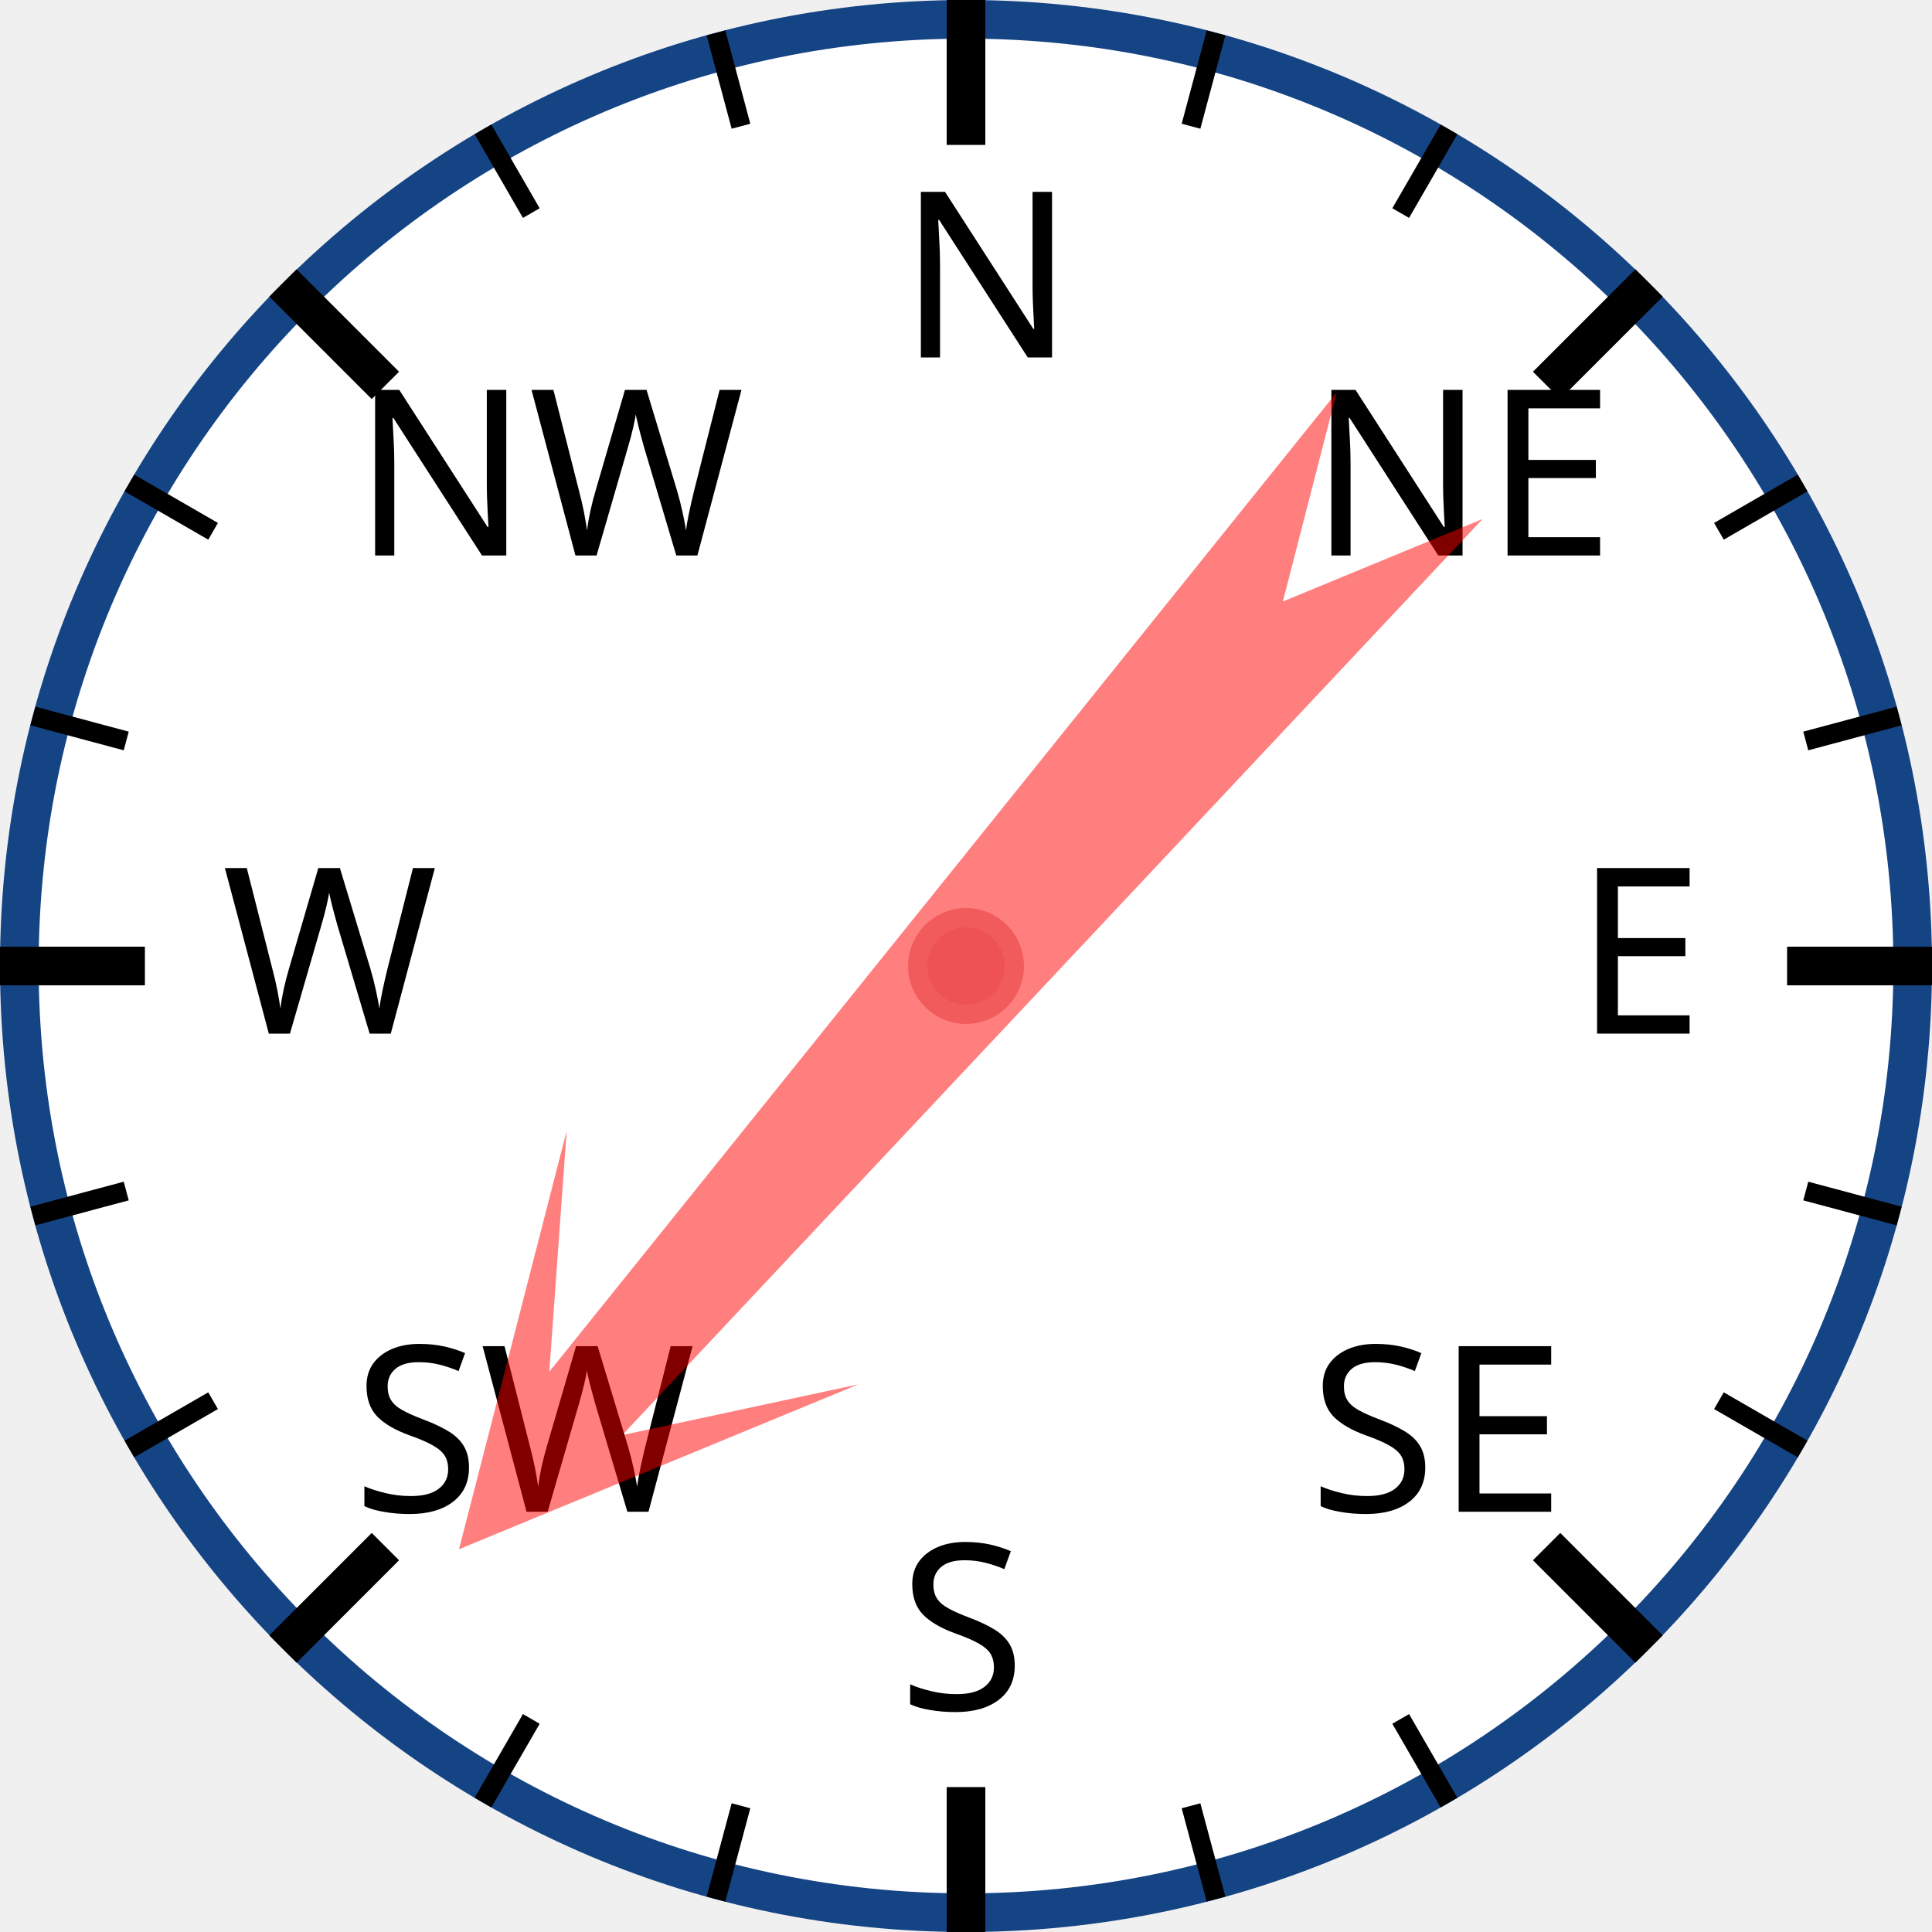
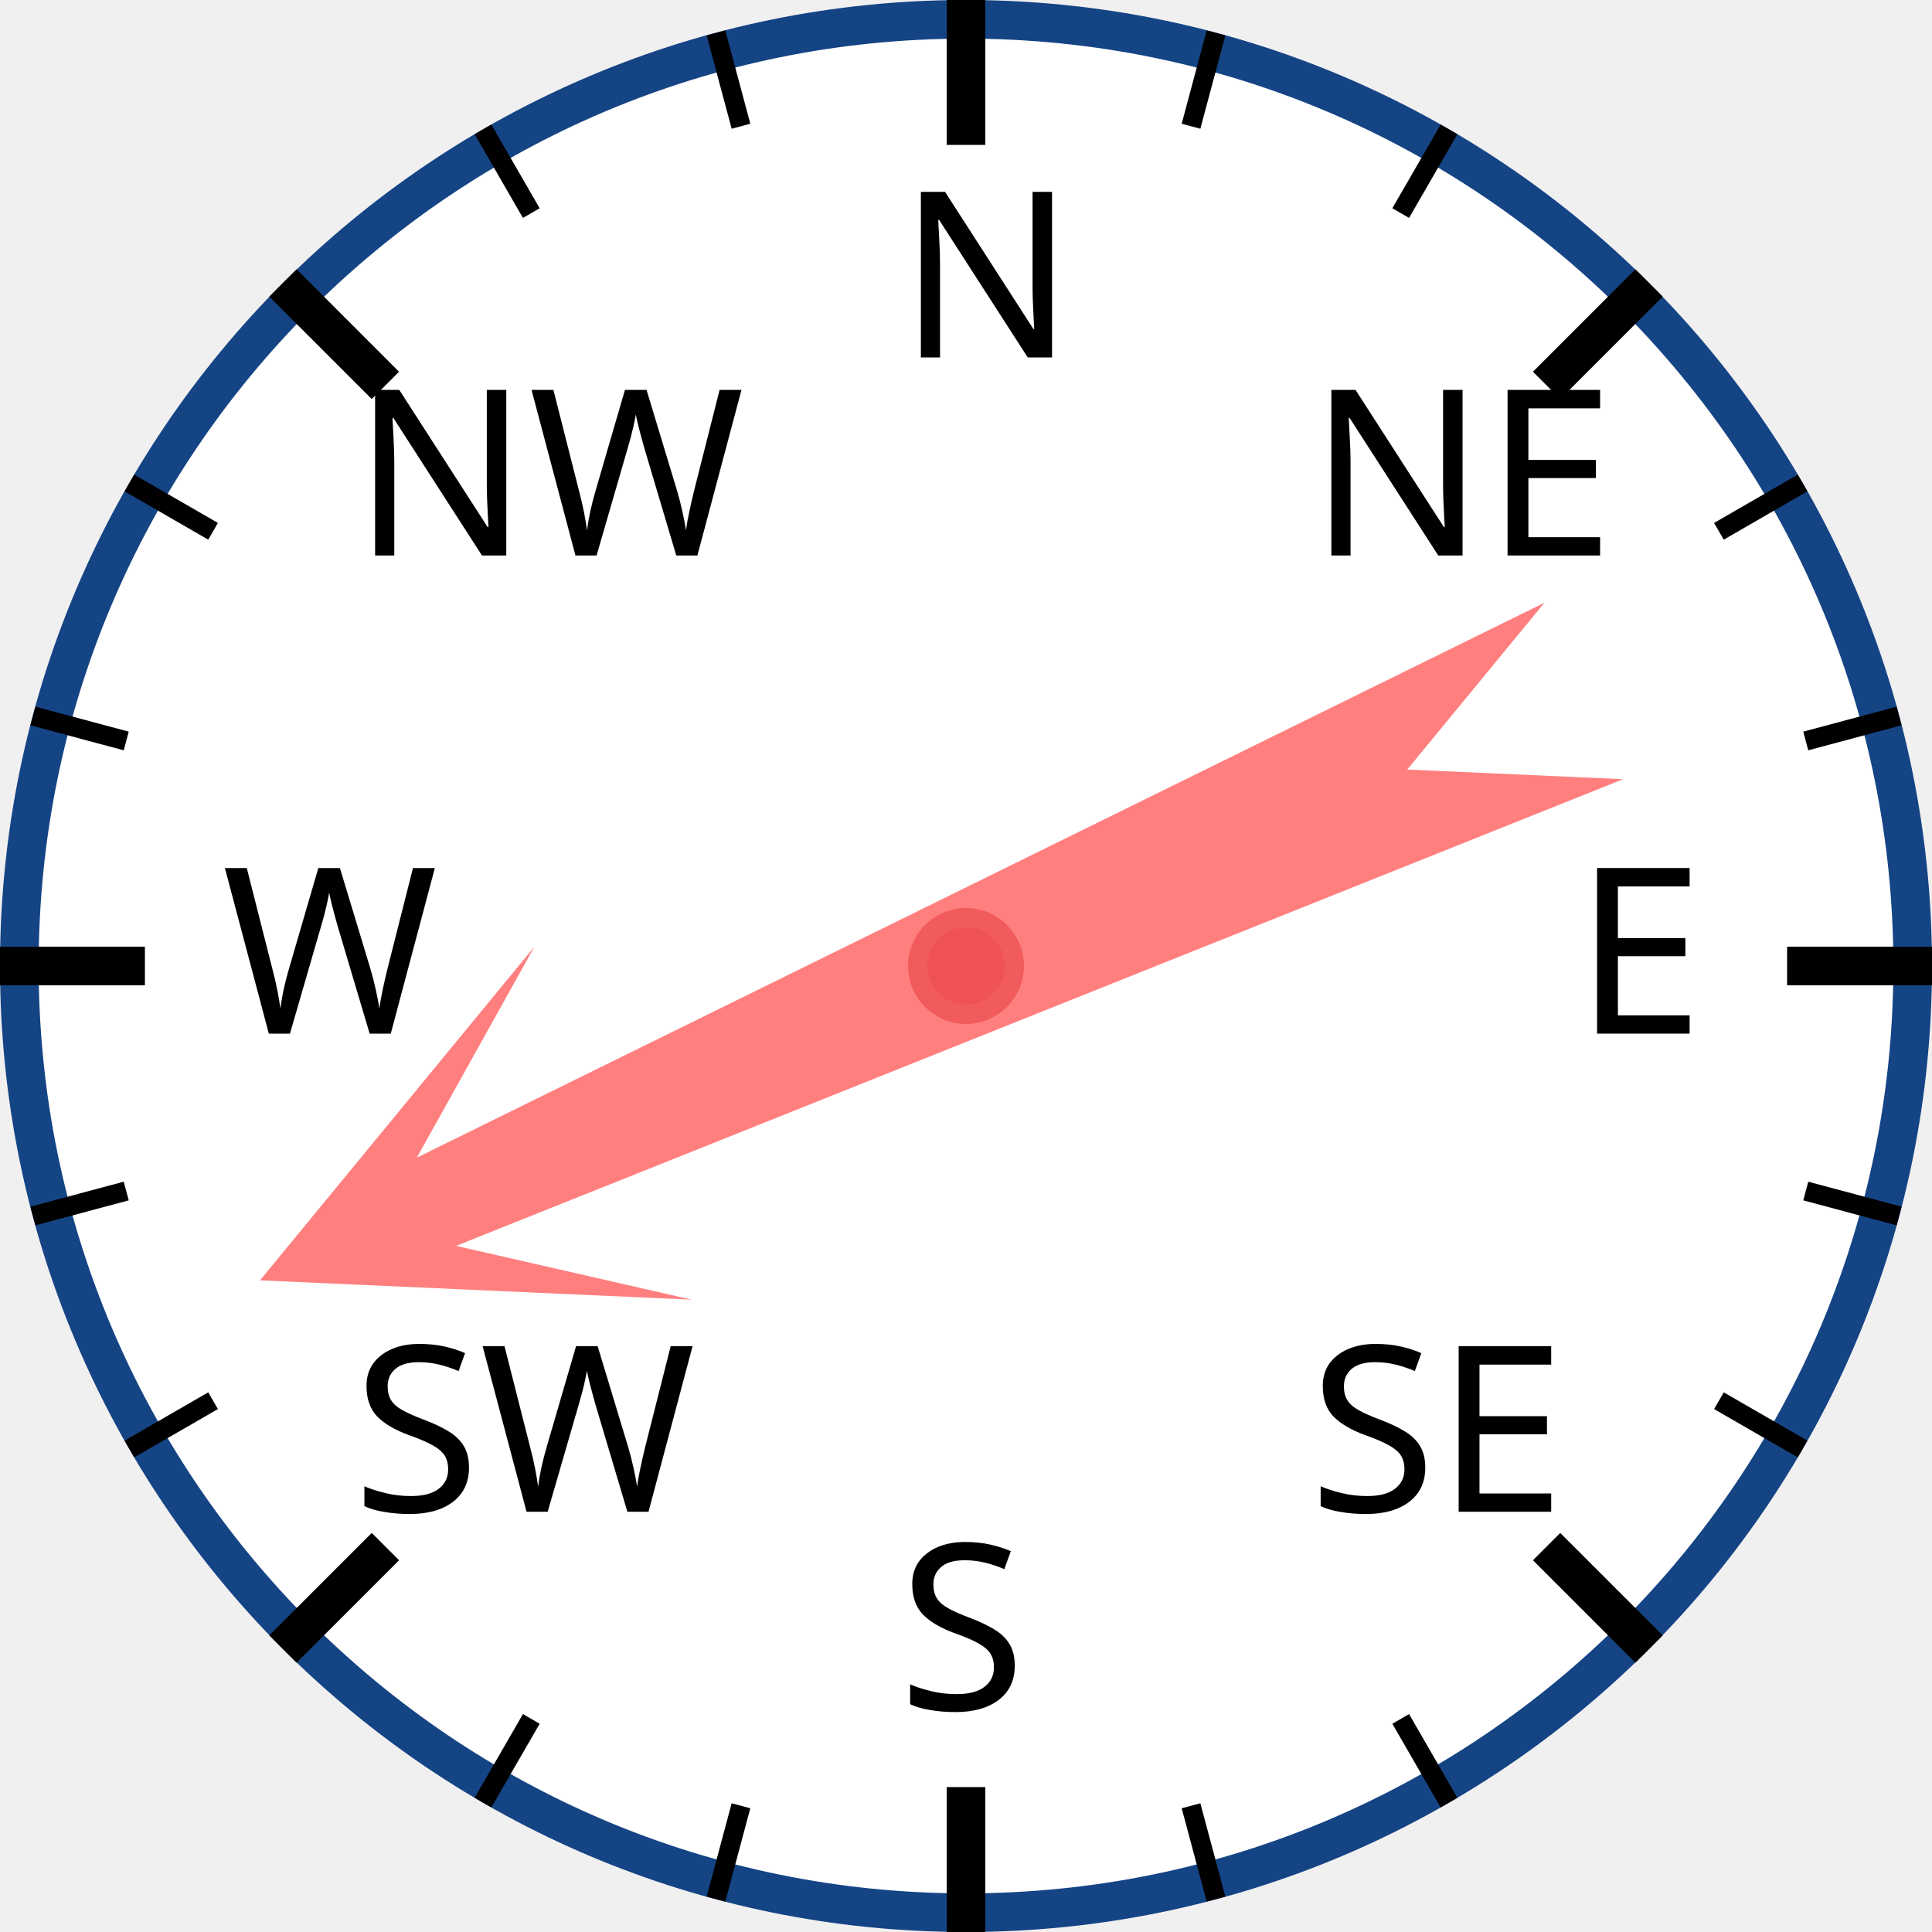
<svg xmlns="http://www.w3.org/2000/svg" width="120px" height="120px" viewBox="0 0 200 200">
  <circle cx="100" cy="100" r="98" style="fill: white; stroke: #154485; stroke-width: 4;" />
  <text x="93.0" y="37.0" style="font-family: sans-serif; font-size: 18pt;">N</text>
  <line x1="100.0" y1="0.0" x2="100.0" y2="15.0" style="stroke: black; stroke-width: 4;" />
  <line x1="74.118" y1="3.407" x2="76.706" y2="13.067" style="stroke: black; stroke-width: 2;" />
  <line x1="50" y1="13.397" x2="55" y2="22.058" style="stroke: black; stroke-width: 2;" />
  <text x="36.503" y="57.503" style="font-family: sans-serif; font-size: 18pt;">NW</text>
  <line x1="29.289" y1="29.289" x2="39.896" y2="39.896" style="stroke: black; stroke-width: 4;" />
  <line x1="13.397" y1="50" x2="22.058" y2="55" style="stroke: black; stroke-width: 2;" />
  <line x1="3.407" y1="74.118" x2="13.067" y2="76.706" style="stroke: black; stroke-width: 2;" />
  <text x="23.0" y="107.0" style="font-family: sans-serif; font-size: 18pt;">W</text>
  <line x1="0.0" y1="100.0" x2="15.0" y2="100.0" style="stroke: black; stroke-width: 4;" />
  <line x1="3.407" y1="125.882" x2="13.067" y2="123.294" style="stroke: black; stroke-width: 2;" />
  <line x1="13.397" y1="150" x2="22.058" y2="145" style="stroke: black; stroke-width: 2;" />
  <text x="36.503" y="156.497" style="font-family: sans-serif; font-size: 18pt;">SW</text>
  <line x1="29.289" y1="170.711" x2="39.896" y2="160.104" style="stroke: black; stroke-width: 4;" />
  <line x1="50" y1="186.603" x2="55" y2="177.942" style="stroke: black; stroke-width: 2;" />
  <line x1="74.118" y1="196.593" x2="76.706" y2="186.933" style="stroke: black; stroke-width: 2;" />
  <text x="93" y="177.0" style="font-family: sans-serif; font-size: 18pt;">S</text>
  <line x1="100" y1="200.0" x2="100" y2="185.0" style="stroke: black; stroke-width: 4;" />
  <line x1="125.882" y1="196.593" x2="123.294" y2="186.933" style="stroke: black; stroke-width: 2;" />
  <line x1="150.0" y1="186.603" x2="145.0" y2="177.942" style="stroke: black; stroke-width: 2;" />
  <text x="135.497" y="156.497" style="font-family: sans-serif; font-size: 18pt;">SE</text>
  <line x1="170.711" y1="170.711" x2="160.104" y2="160.104" style="stroke: black; stroke-width: 4;" />
  <line x1="186.603" y1="150" x2="177.942" y2="145" style="stroke: black; stroke-width: 2;" />
  <line x1="196.593" y1="125.882" x2="186.933" y2="123.294" style="stroke: black; stroke-width: 2;" />
  <text x="163.0" y="107" style="font-family: sans-serif; font-size: 18pt;">E</text>
  <line x1="200.0" y1="100" x2="185.0" y2="100" style="stroke: black; stroke-width: 4;" />
  <line x1="196.593" y1="74.118" x2="186.933" y2="76.706" style="stroke: black; stroke-width: 2;" />
  <line x1="186.603" y1="50" x2="177.942" y2="55" style="stroke: black; stroke-width: 2;" />
  <text x="135.497" y="57.503" style="font-family: sans-serif; font-size: 18pt;">NE</text>
  <line x1="170.711" y1="29.289" x2="160.104" y2="39.896" style="stroke: black; stroke-width: 4;" />
  <line x1="150" y1="13.397" x2="145" y2="22.058" style="stroke: black; stroke-width: 2;" />
  <line x1="125.882" y1="3.407" x2="123.294" y2="13.067" style="stroke: black; stroke-width: 2;" />
-   <polygon points="100 20 120 60 105 40 110 170 100 150 90 170 95 40 80 60" style="fill: red; fill-opacity: 0.5;" transform="rotate(221,100,100)" />
+   <polygon points="100 20 120 60 105 40 110 170 100 150 90 170 95 40 80 60" style="fill: red; fill-opacity: 0.5;" transform="rotate(246,100,100)" />
  <circle cx="100" cy="100" r="5" style="fill: #EE5252; stroke: #F25B5B; stroke-width: 2;" />
</svg>
